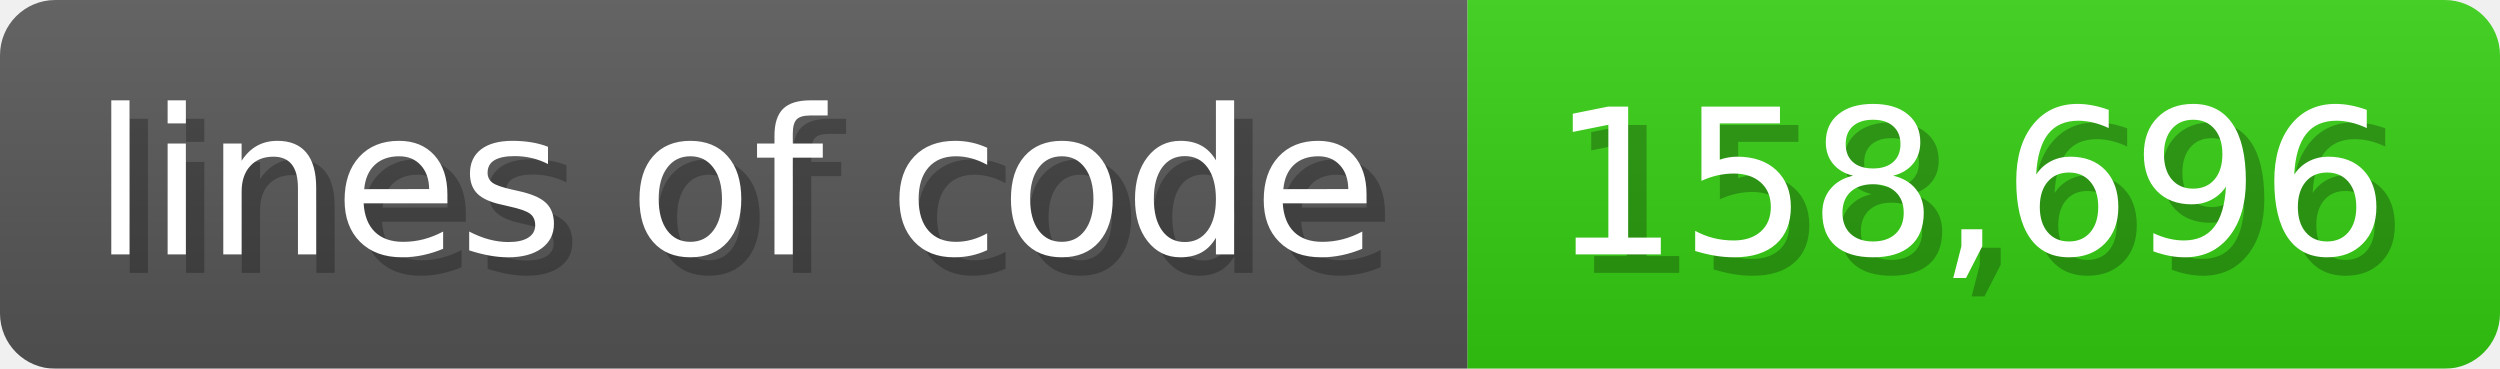
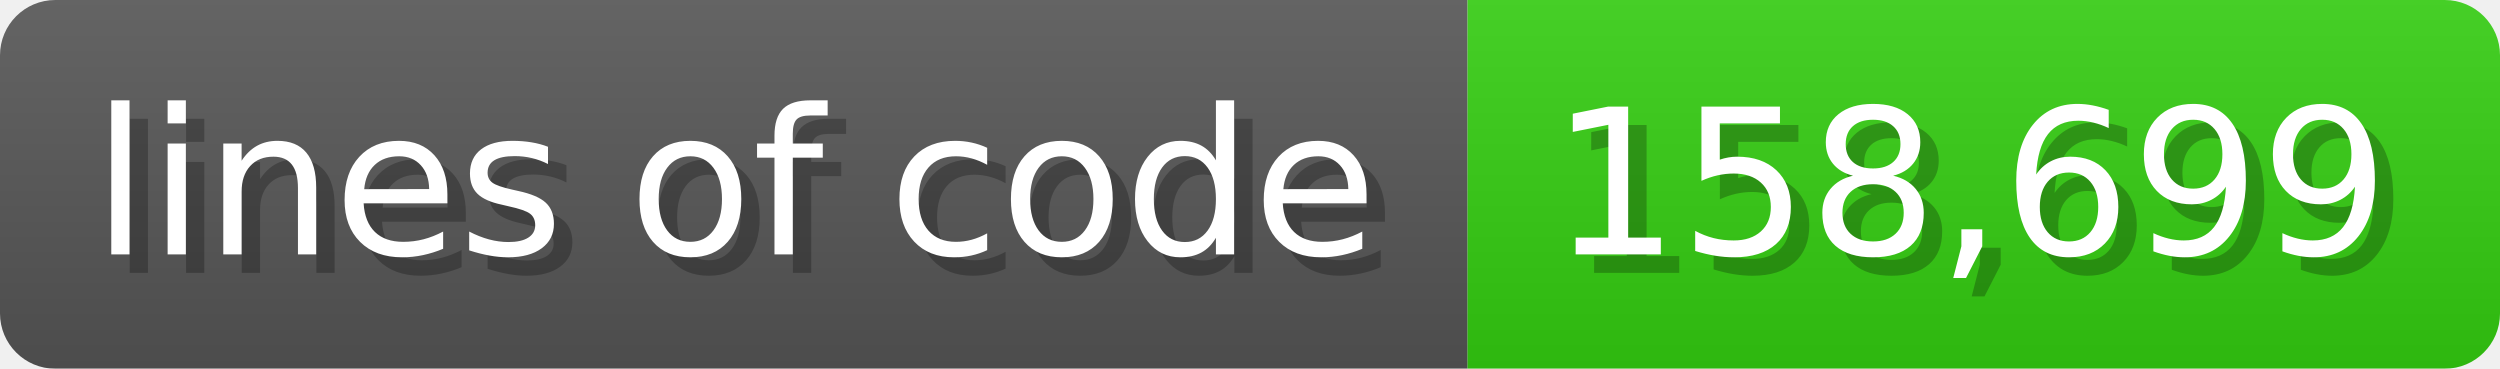
<svg xmlns="http://www.w3.org/2000/svg" width="135.6" height="20" viewBox="0 0 1356 200">
  <linearGradient id="a" x2="0" y2="100%">
    <stop offset="0" stop-opacity=".1" stop-color="#EEE" />
    <stop offset="1" stop-opacity=".1" />
  </linearGradient>
  <mask id="m">
    <rect width="1356" height="200" rx="30" fill="#FFF" />
  </mask>
  <g mask="url(#m)">
    <rect width="796" height="200" fill="#555" />
    <rect width="560" height="200" fill="#3C1" x="796" />
    <rect width="1356" height="200" fill="url(#a)" />
  </g>
  <g fill="#fff" text-anchor="start" font-family="Verdana,DejaVu Sans,sans-serif" font-size="110">
    <text x="60" y="148" textLength="696" fill="#000" opacity="0.25">lines of code</text>
    <text x="50" y="138" textLength="696">lines of code</text>
-     <text x="851" y="148" textLength="460" fill="#000" opacity="0.25">158,696</text>
-     <text x="841" y="138" textLength="460">158,696</text>
+     <text x="851" y="148" textLength="460" fill="#000" opacity="0.25">158,699</text>
+     <text x="841" y="138" textLength="460">158,699</text>
  </g>
</svg>
